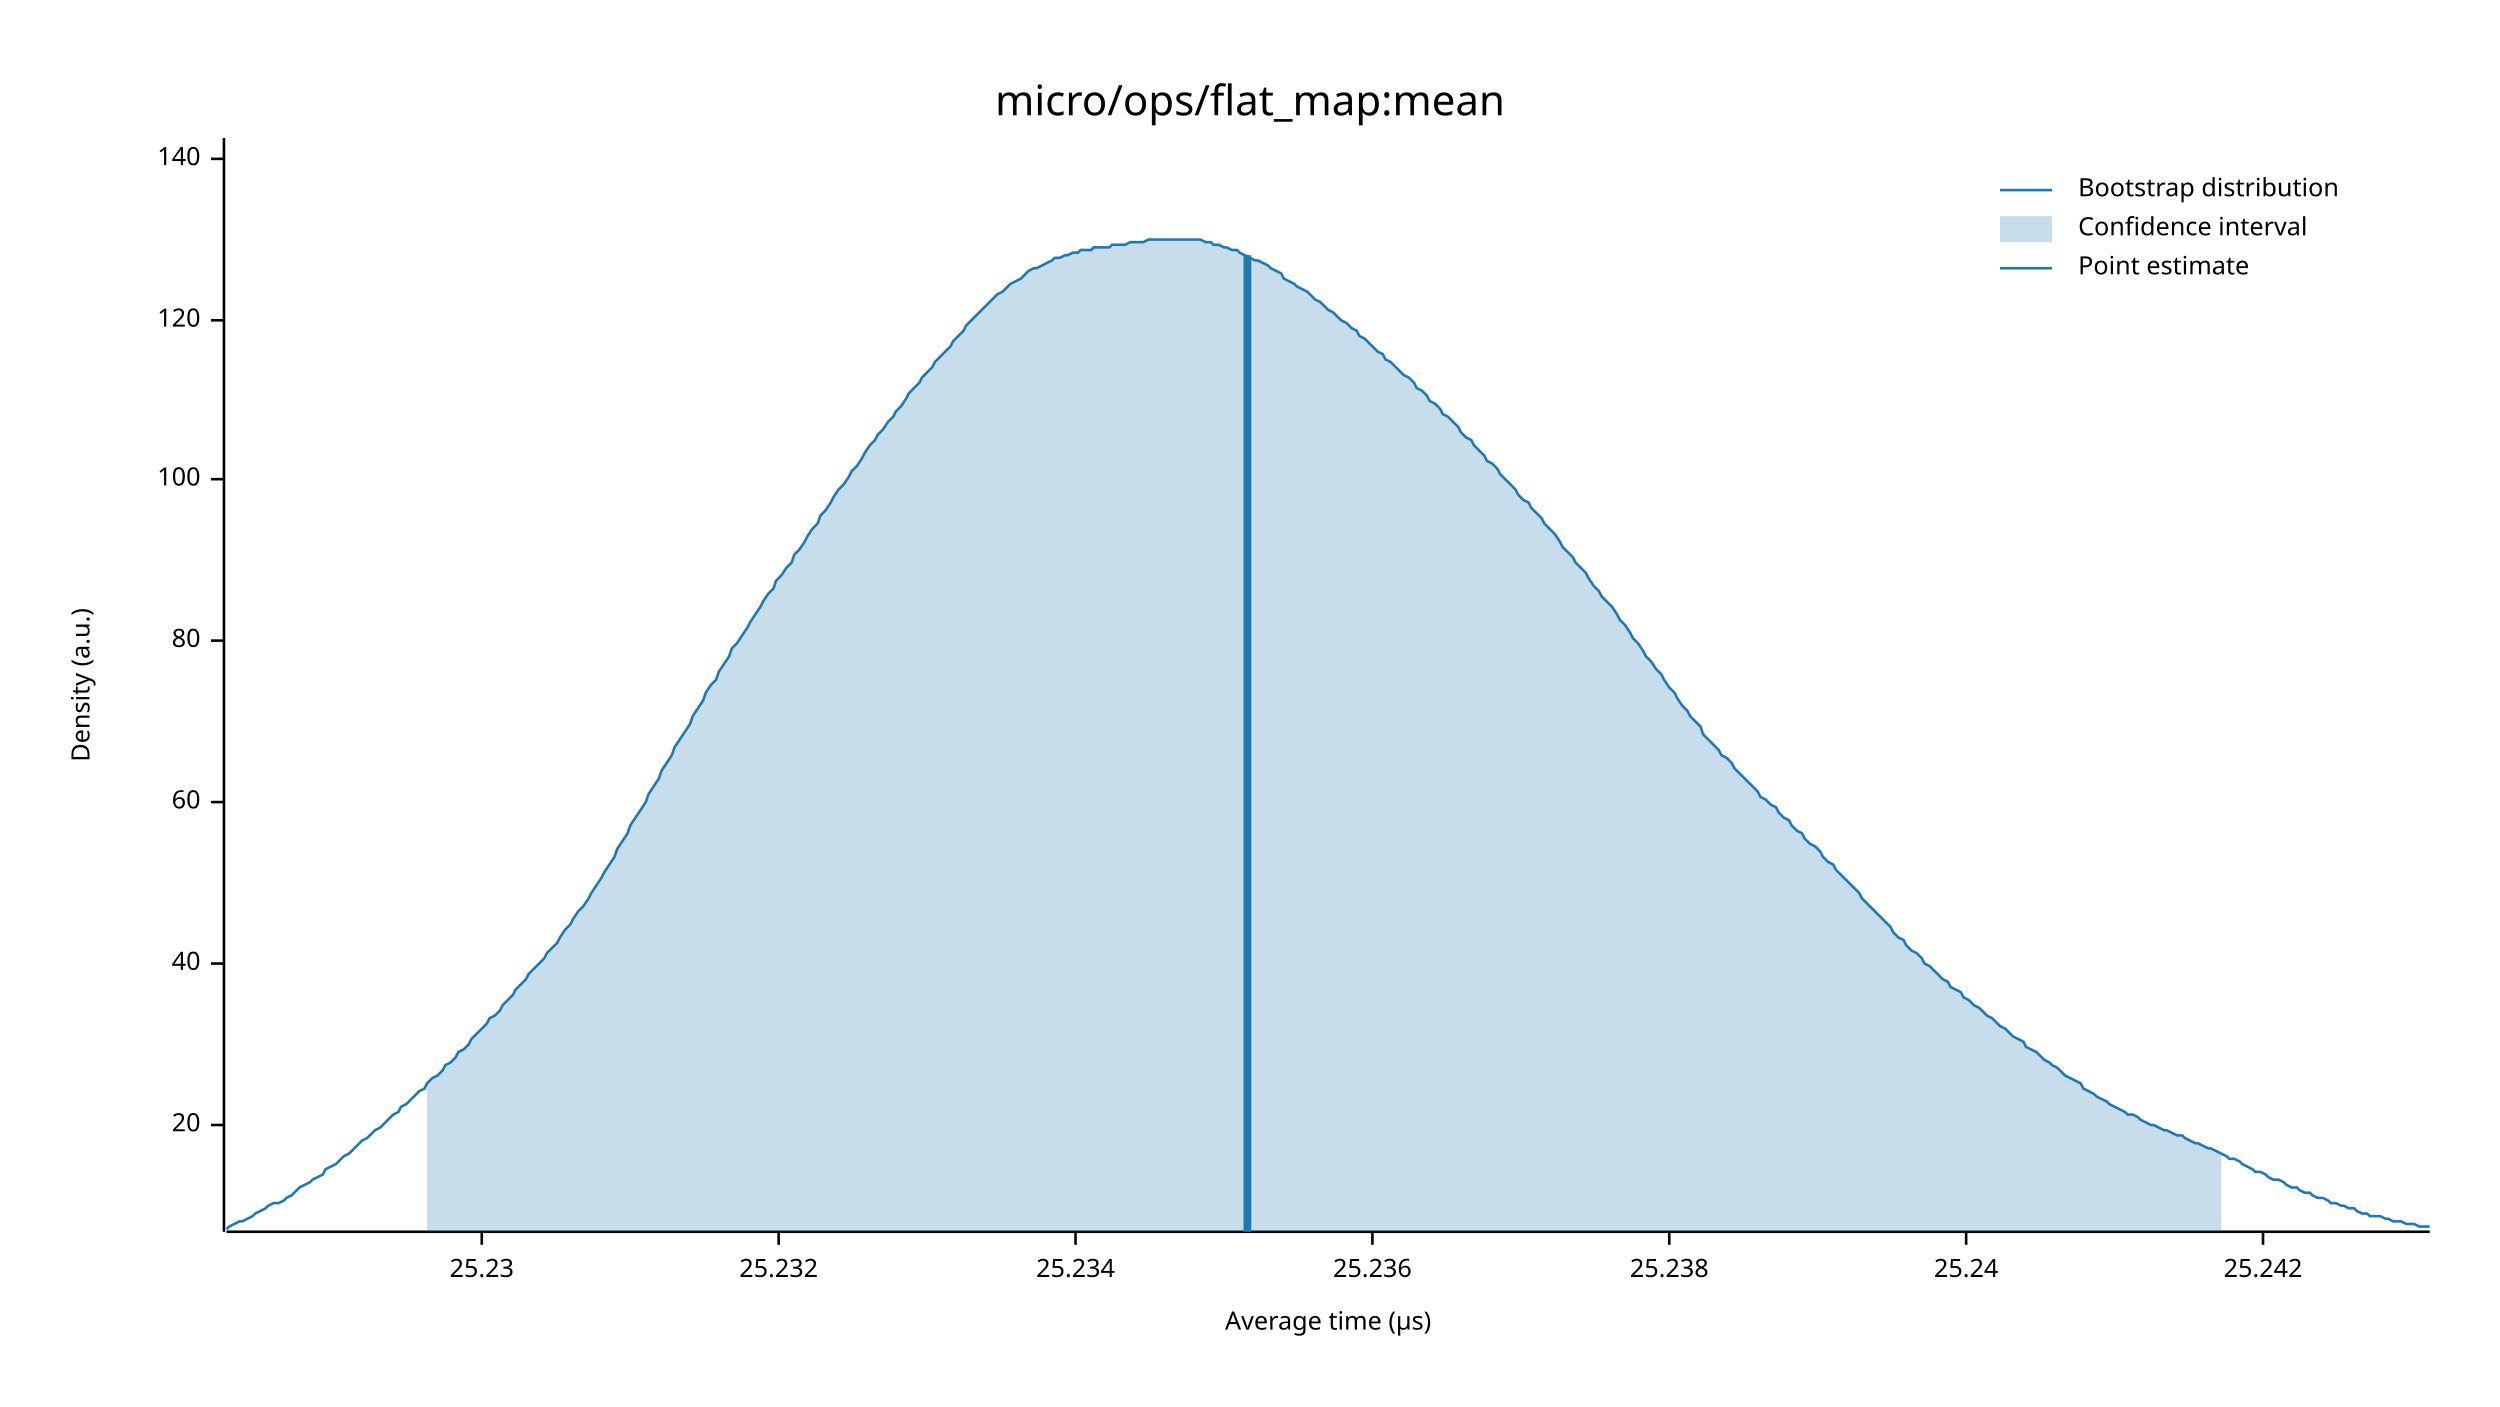
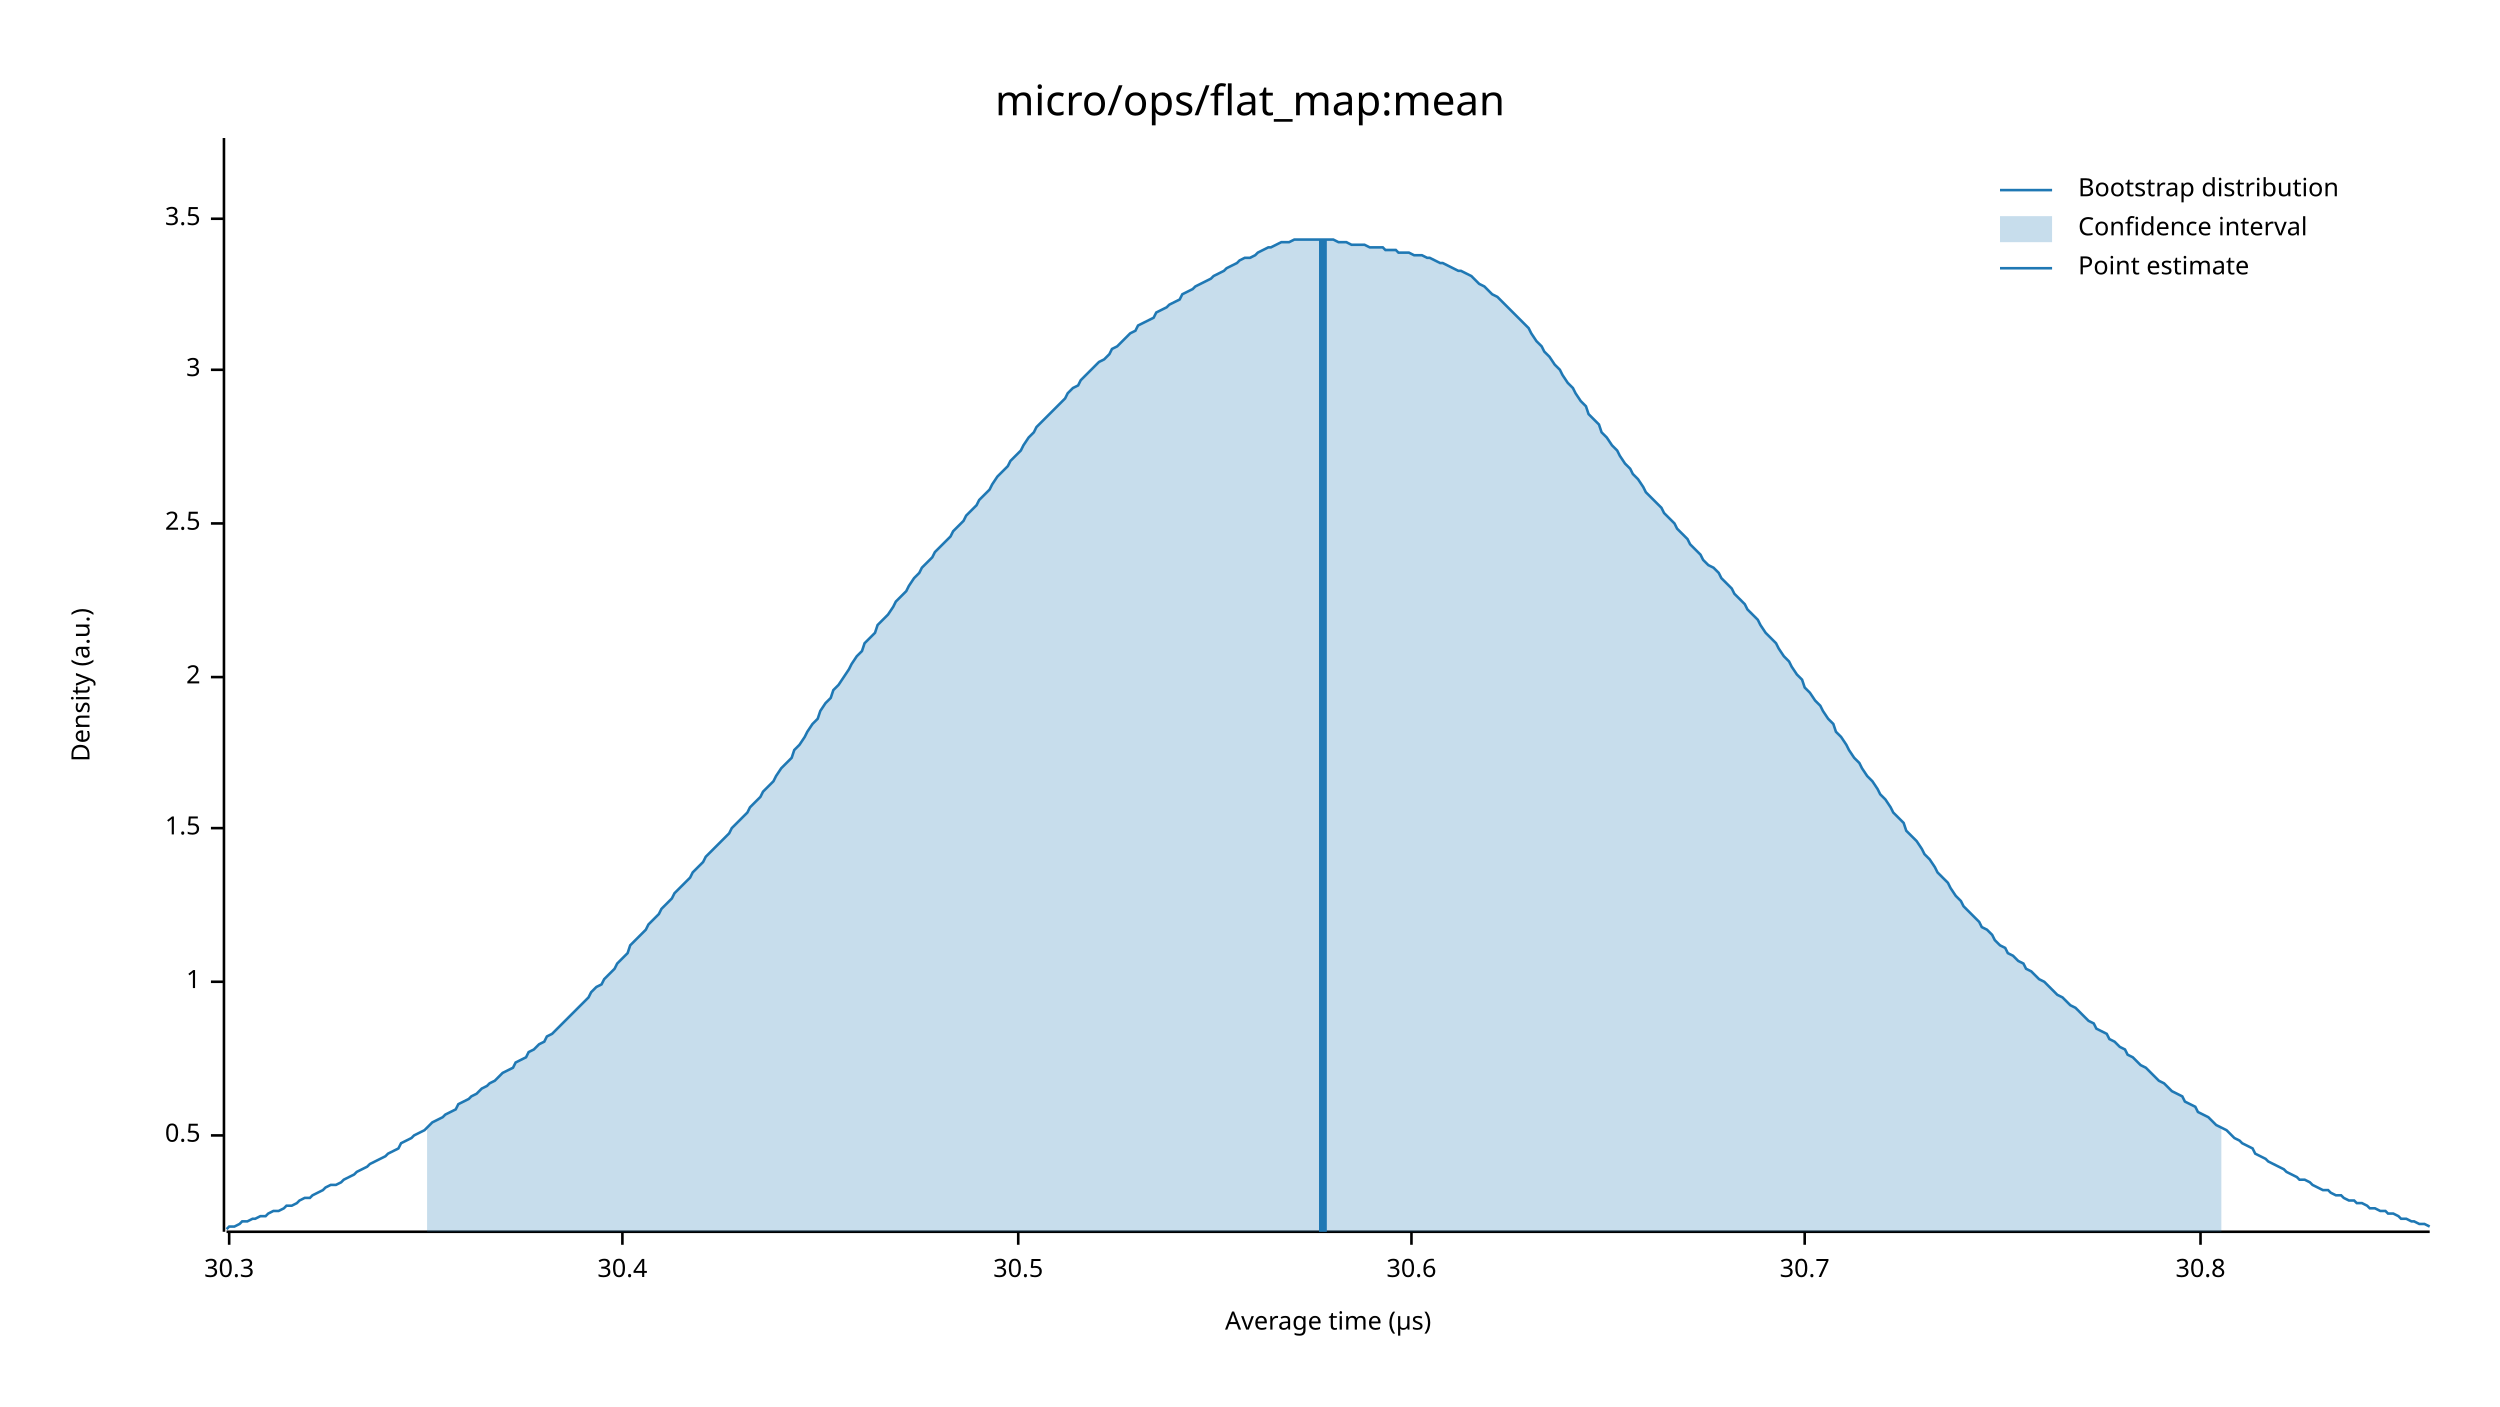
<svg xmlns="http://www.w3.org/2000/svg" width="960" height="540" viewBox="0 0 960 540">
  <text x="480" y="32" dy="0.76em" text-anchor="middle" font-family="sans-serif" font-size="16.129" opacity="1" fill="#000000">
micro/ops/flat_map:mean
</text>
  <text x="27" y="263" dy="0.76em" text-anchor="middle" font-family="sans-serif" font-size="9.677" opacity="1" fill="#000000" transform="rotate(270, 27, 263)">
Density (a.u.)
</text>
  <text x="510" y="513" dy="-0.5ex" text-anchor="middle" font-family="sans-serif" font-size="9.677" opacity="1" fill="#000000">
Average time (µs)
</text>
  <polyline fill="none" opacity="1" stroke="#000000" stroke-width="1" points="86,53 86,473 " />
-   <text x="77" y="432" dy="0.5ex" text-anchor="end" font-family="sans-serif" font-size="9.677" opacity="1" fill="#000000">
- 20
+   <text x="77" y="436" dy="0.5ex" text-anchor="end" font-family="sans-serif" font-size="9.677" opacity="1" fill="#000000">
+ 0.5
</text>
-   <polyline fill="none" opacity="1" stroke="#000000" stroke-width="1" points="81,432 86,432 " />
-   <text x="77" y="370" dy="0.5ex" text-anchor="end" font-family="sans-serif" font-size="9.677" opacity="1" fill="#000000">
- 40
+   <polyline fill="none" opacity="1" stroke="#000000" stroke-width="1" points="81,436 86,436 " />
+   <text x="77" y="377" dy="0.5ex" text-anchor="end" font-family="sans-serif" font-size="9.677" opacity="1" fill="#000000">
+ 1
</text>
-   <polyline fill="none" opacity="1" stroke="#000000" stroke-width="1" points="81,370 86,370 " />
-   <text x="77" y="308" dy="0.5ex" text-anchor="end" font-family="sans-serif" font-size="9.677" opacity="1" fill="#000000">
- 60
+   <polyline fill="none" opacity="1" stroke="#000000" stroke-width="1" points="81,377 86,377 " />
+   <text x="77" y="318" dy="0.5ex" text-anchor="end" font-family="sans-serif" font-size="9.677" opacity="1" fill="#000000">
+ 1.5
</text>
-   <polyline fill="none" opacity="1" stroke="#000000" stroke-width="1" points="81,308 86,308 " />
-   <text x="77" y="246" dy="0.5ex" text-anchor="end" font-family="sans-serif" font-size="9.677" opacity="1" fill="#000000">
- 80
+   <polyline fill="none" opacity="1" stroke="#000000" stroke-width="1" points="81,318 86,318 " />
+   <text x="77" y="260" dy="0.5ex" text-anchor="end" font-family="sans-serif" font-size="9.677" opacity="1" fill="#000000">
+ 2
</text>
-   <polyline fill="none" opacity="1" stroke="#000000" stroke-width="1" points="81,246 86,246 " />
-   <text x="77" y="184" dy="0.5ex" text-anchor="end" font-family="sans-serif" font-size="9.677" opacity="1" fill="#000000">
- 100
+   <polyline fill="none" opacity="1" stroke="#000000" stroke-width="1" points="81,260 86,260 " />
+   <text x="77" y="201" dy="0.5ex" text-anchor="end" font-family="sans-serif" font-size="9.677" opacity="1" fill="#000000">
+ 2.5
</text>
-   <polyline fill="none" opacity="1" stroke="#000000" stroke-width="1" points="81,184 86,184 " />
-   <text x="77" y="123" dy="0.5ex" text-anchor="end" font-family="sans-serif" font-size="9.677" opacity="1" fill="#000000">
- 120
+   <polyline fill="none" opacity="1" stroke="#000000" stroke-width="1" points="81,201 86,201 " />
+   <text x="77" y="142" dy="0.5ex" text-anchor="end" font-family="sans-serif" font-size="9.677" opacity="1" fill="#000000">
+ 3
</text>
-   <polyline fill="none" opacity="1" stroke="#000000" stroke-width="1" points="81,123 86,123 " />
-   <text x="77" y="61" dy="0.5ex" text-anchor="end" font-family="sans-serif" font-size="9.677" opacity="1" fill="#000000">
- 140
+   <polyline fill="none" opacity="1" stroke="#000000" stroke-width="1" points="81,142 86,142 " />
+   <text x="77" y="84" dy="0.5ex" text-anchor="end" font-family="sans-serif" font-size="9.677" opacity="1" fill="#000000">
+ 3.5
</text>
-   <polyline fill="none" opacity="1" stroke="#000000" stroke-width="1" points="81,61 86,61 " />
+   <polyline fill="none" opacity="1" stroke="#000000" stroke-width="1" points="81,84 86,84 " />
  <polyline fill="none" opacity="1" stroke="#000000" stroke-width="1" points="87,473 933,473 " />
-   <text x="185" y="483" dy="0.76em" text-anchor="middle" font-family="sans-serif" font-size="9.677" opacity="1" fill="#000000">
- 25.23
+   <text x="88" y="483" dy="0.76em" text-anchor="middle" font-family="sans-serif" font-size="9.677" opacity="1" fill="#000000">
+ 30.3
</text>
-   <polyline fill="none" opacity="1" stroke="#000000" stroke-width="1" points="185,473 185,478 " />
-   <text x="299" y="483" dy="0.76em" text-anchor="middle" font-family="sans-serif" font-size="9.677" opacity="1" fill="#000000">
- 25.232
+   <polyline fill="none" opacity="1" stroke="#000000" stroke-width="1" points="88,473 88,478 " />
+   <text x="239" y="483" dy="0.76em" text-anchor="middle" font-family="sans-serif" font-size="9.677" opacity="1" fill="#000000">
+ 30.4
</text>
-   <polyline fill="none" opacity="1" stroke="#000000" stroke-width="1" points="299,473 299,478 " />
-   <text x="413" y="483" dy="0.76em" text-anchor="middle" font-family="sans-serif" font-size="9.677" opacity="1" fill="#000000">
- 25.234
+   <polyline fill="none" opacity="1" stroke="#000000" stroke-width="1" points="239,473 239,478 " />
+   <text x="391" y="483" dy="0.76em" text-anchor="middle" font-family="sans-serif" font-size="9.677" opacity="1" fill="#000000">
+ 30.5
</text>
-   <polyline fill="none" opacity="1" stroke="#000000" stroke-width="1" points="413,473 413,478 " />
-   <text x="527" y="483" dy="0.76em" text-anchor="middle" font-family="sans-serif" font-size="9.677" opacity="1" fill="#000000">
- 25.236
+   <polyline fill="none" opacity="1" stroke="#000000" stroke-width="1" points="391,473 391,478 " />
+   <text x="542" y="483" dy="0.76em" text-anchor="middle" font-family="sans-serif" font-size="9.677" opacity="1" fill="#000000">
+ 30.6
</text>
-   <polyline fill="none" opacity="1" stroke="#000000" stroke-width="1" points="527,473 527,478 " />
-   <text x="641" y="483" dy="0.76em" text-anchor="middle" font-family="sans-serif" font-size="9.677" opacity="1" fill="#000000">
- 25.238
+   <polyline fill="none" opacity="1" stroke="#000000" stroke-width="1" points="542,473 542,478 " />
+   <text x="693" y="483" dy="0.76em" text-anchor="middle" font-family="sans-serif" font-size="9.677" opacity="1" fill="#000000">
+ 30.7
</text>
-   <polyline fill="none" opacity="1" stroke="#000000" stroke-width="1" points="641,473 641,478 " />
-   <text x="755" y="483" dy="0.76em" text-anchor="middle" font-family="sans-serif" font-size="9.677" opacity="1" fill="#000000">
- 25.24
+   <polyline fill="none" opacity="1" stroke="#000000" stroke-width="1" points="693,473 693,478 " />
+   <text x="845" y="483" dy="0.76em" text-anchor="middle" font-family="sans-serif" font-size="9.677" opacity="1" fill="#000000">
+ 30.8
</text>
-   <polyline fill="none" opacity="1" stroke="#000000" stroke-width="1" points="755,473 755,478 " />
-   <text x="869" y="483" dy="0.76em" text-anchor="middle" font-family="sans-serif" font-size="9.677" opacity="1" fill="#000000">
- 25.242
- </text>
-   <polyline fill="none" opacity="1" stroke="#000000" stroke-width="1" points="869,473 869,478 " />
-   <polyline fill="none" opacity="1" stroke="#1F78B4" stroke-width="1" points="87,472 88,471 90,470 92,469 93,469 95,468 97,467 98,466 100,465 102,464 103,463 105,462 107,462 109,461 110,460 112,459 114,457 115,456 117,455 119,454 120,453 122,452 124,451 125,449 127,448 129,447 131,445 132,444 134,443 136,441 137,440 139,438 141,437 142,436 144,434 146,433 148,431 149,430 151,428 153,427 154,425 156,424 158,422 159,421 161,419 163,418 164,416 166,414 168,413 170,411 171,409 173,408 175,406 176,404 178,403 180,401 181,399 183,397 185,395 187,393 188,391 190,390 192,388 193,386 195,384 197,382 198,380 200,378 202,376 203,374 205,372 207,370 209,368 210,366 212,364 214,362 215,360 217,357 219,355 220,353 222,350 224,348 226,345 227,343 229,340 231,337 232,335 234,332 236,329 237,326 239,323 241,320 242,317 244,314 246,311 248,308 249,305 251,302 253,299 254,296 256,293 258,290 259,287 261,284 263,281 265,278 266,275 268,272 270,269 271,266 273,263 275,261 276,258 278,255 280,252 281,249 283,247 285,244 287,241 288,239 290,236 292,233 293,231 295,228 297,226 298,223 300,221 302,218 304,216 305,213 307,211 309,208 310,206 312,203 314,201 315,198 317,196 319,193 320,191 322,188 324,186 326,183 327,181 329,179 331,176 332,174 334,171 336,169 337,167 339,165 341,162 343,160 344,158 346,156 348,153 349,151 351,149 353,147 354,145 356,143 358,141 359,139 361,137 363,135 365,133 366,131 368,129 370,127 371,125 373,123 375,121 376,120 378,118 380,116 381,115 383,113 385,112 387,110 388,109 390,108 392,107 393,106 395,104 397,103 398,103 400,102 402,101 404,100 405,99 407,99 409,98 410,98 412,97 414,97 415,96 417,96 419,96 420,95 422,95 424,95 426,95 427,94 429,94 431,94 432,94 434,93 436,93 437,93 439,93 441,92 443,92 444,92 446,92 448,92 449,92 451,92 453,92 454,92 456,92 458,92 459,92 461,92 463,93 465,93 466,94 468,94 470,95 471,95 473,96 475,96 476,97 478,98 480,99 482,100 483,100 485,101 487,102 488,103 490,104 492,105 493,107 495,108 497,109 498,110 500,111 502,112 504,114 505,115 507,116 509,118 510,119 512,120 514,122 515,123 517,124 519,126 521,127 522,129 524,130 526,132 527,133 529,135 531,136 532,138 534,139 536,141 537,142 539,144 541,145 543,147 544,149 546,150 548,152 549,154 551,155 553,157 554,159 556,160 558,162 560,164 561,166 563,168 565,169 566,171 568,173 570,175 571,177 573,178 575,180 576,182 578,184 580,186 582,188 583,190 585,192 587,193 588,195 590,197 592,199 593,201 595,203 597,205 599,208 600,210 602,212 604,214 605,216 607,218 609,220 610,222 612,225 614,227 615,229 617,231 619,233 621,236 622,238 624,240 626,243 627,245 629,247 631,250 632,252 634,254 636,257 638,259 639,261 641,264 643,266 644,268 646,271 648,273 649,275 651,277 653,279 654,282 656,284 658,286 660,288 661,290 663,291 665,293 666,295 668,297 670,299 671,300 673,302 675,304 676,306 678,307 680,309 682,310 683,312 685,314 687,315 688,317 690,319 692,320 693,322 695,324 697,325 699,327 700,329 702,331 704,332 705,334 707,336 709,338 710,339 712,341 714,343 715,345 717,347 719,349 721,351 722,352 724,354 726,356 727,358 729,360 731,361 732,363 734,365 736,366 738,368 739,370 741,371 743,373 744,374 746,376 748,377 749,379 751,380 753,381 754,383 756,384 758,386 760,387 761,388 763,390 765,391 766,392 768,394 770,395 771,396 773,398 775,399 777,400 778,402 780,403 782,404 783,405 785,407 787,408 788,409 790,410 792,412 793,413 795,414 797,415 799,416 800,418 802,419 804,420 805,421 807,422 809,423 810,424 812,425 814,426 816,427 817,428 819,428 821,429 822,430 824,431 826,432 827,432 829,433 831,434 832,434 834,435 836,436 838,436 839,437 841,438 843,439 844,439 846,440 848,441 849,441 851,442 853,443 855,444 856,445 858,445 860,446 861,447 863,448 865,449 866,450 868,450 870,451 871,452 873,453 875,453 877,454 878,455 880,456 882,456 883,457 885,458 887,458 888,459 890,460 892,460 894,461 895,462 897,462 899,463 900,463 902,464 904,464 905,465 907,466 909,466 910,467 912,467 914,467 916,468 917,468 919,469 921,469 922,469 924,470 926,470 927,470 929,471 931,471 933,471 " />
-   <polygon opacity="0.25" fill="#1F78B4" points="164,416 166,414 168,413 170,411 171,409 173,408 175,406 176,404 178,403 180,401 181,399 183,397 185,395 187,393 188,391 190,390 192,388 193,386 195,384 197,382 198,380 200,378 202,376 203,374 205,372 207,370 209,368 210,366 212,364 214,362 215,360 217,357 219,355 220,353 222,350 224,348 226,345 227,343 229,340 231,337 232,335 234,332 236,329 237,326 239,323 241,320 242,317 244,314 246,311 248,308 249,305 251,302 253,299 254,296 256,293 258,290 259,287 261,284 263,281 265,278 266,275 268,272 270,269 271,266 273,263 275,261 276,258 278,255 280,252 281,249 283,247 285,244 287,241 288,239 290,236 292,233 293,231 295,228 297,226 298,223 300,221 302,218 304,216 305,213 307,211 309,208 310,206 312,203 314,201 315,198 317,196 319,193 320,191 322,188 324,186 326,183 327,181 329,179 331,176 332,174 334,171 336,169 337,167 339,165 341,162 343,160 344,158 346,156 348,153 349,151 351,149 353,147 354,145 356,143 358,141 359,139 361,137 363,135 365,133 366,131 368,129 370,127 371,125 373,123 375,121 376,120 378,118 380,116 381,115 383,113 385,112 387,110 388,109 390,108 392,107 393,106 395,104 397,103 398,103 400,102 402,101 404,100 405,99 407,99 409,98 410,98 412,97 414,97 415,96 417,96 419,96 420,95 422,95 424,95 426,95 427,94 429,94 431,94 432,94 434,93 436,93 437,93 439,93 441,92 443,92 444,92 446,92 448,92 449,92 451,92 453,92 454,92 456,92 458,92 459,92 461,92 463,93 465,93 466,94 468,94 470,95 471,95 473,96 475,96 476,97 478,98 480,99 482,100 483,100 485,101 487,102 488,103 490,104 492,105 493,107 495,108 497,109 498,110 500,111 502,112 504,114 505,115 507,116 509,118 510,119 512,120 514,122 515,123 517,124 519,126 521,127 522,129 524,130 526,132 527,133 529,135 531,136 532,138 534,139 536,141 537,142 539,144 541,145 543,147 544,149 546,150 548,152 549,154 551,155 553,157 554,159 556,160 558,162 560,164 561,166 563,168 565,169 566,171 568,173 570,175 571,177 573,178 575,180 576,182 578,184 580,186 582,188 583,190 585,192 587,193 588,195 590,197 592,199 593,201 595,203 597,205 599,208 600,210 602,212 604,214 605,216 607,218 609,220 610,222 612,225 614,227 615,229 617,231 619,233 621,236 622,238 624,240 626,243 627,245 629,247 631,250 632,252 634,254 636,257 638,259 639,261 641,264 643,266 644,268 646,271 648,273 649,275 651,277 653,279 654,282 656,284 658,286 660,288 661,290 663,291 665,293 666,295 668,297 670,299 671,300 673,302 675,304 676,306 678,307 680,309 682,310 683,312 685,314 687,315 688,317 690,319 692,320 693,322 695,324 697,325 699,327 700,329 702,331 704,332 705,334 707,336 709,338 710,339 712,341 714,343 715,345 717,347 719,349 721,351 722,352 724,354 726,356 727,358 729,360 731,361 732,363 734,365 736,366 738,368 739,370 741,371 743,373 744,374 746,376 748,377 749,379 751,380 753,381 754,383 756,384 758,386 760,387 761,388 763,390 765,391 766,392 768,394 770,395 771,396 773,398 775,399 777,400 778,402 780,403 782,404 783,405 785,407 787,408 788,409 790,410 792,412 793,413 795,414 797,415 799,416 800,418 802,419 804,420 805,421 807,422 809,423 810,424 812,425 814,426 816,427 817,428 819,428 821,429 822,430 824,431 826,432 827,432 829,433 831,434 832,434 834,435 836,436 838,436 839,437 841,438 843,439 844,439 846,440 848,441 849,441 851,442 853,443 853,473 164,473 " />
-   <polyline fill="none" opacity="1" stroke="#1F78B4" stroke-width="3" points="479,473 479,98 " />
+   <polyline fill="none" opacity="1" stroke="#000000" stroke-width="1" points="845,473 845,478 " />
+   <polyline fill="none" opacity="1" stroke="#1F78B4" stroke-width="1" points="87,472 88,471 90,471 92,470 93,469 95,469 97,468 98,468 100,467 102,467 103,466 105,465 107,465 109,464 110,463 112,463 114,462 115,461 117,460 119,460 120,459 122,458 124,457 125,456 127,455 129,455 131,454 132,453 134,452 136,451 137,450 139,449 141,448 142,447 144,446 146,445 148,444 149,443 151,442 153,441 154,439 156,438 158,437 159,436 161,435 163,434 164,433 166,431 168,430 170,429 171,428 173,427 175,426 176,424 178,423 180,422 181,421 183,420 185,418 187,417 188,416 190,415 192,413 193,412 195,411 197,410 198,408 200,407 202,406 203,404 205,403 207,401 209,400 210,398 212,397 214,395 215,394 217,392 219,390 220,389 222,387 224,385 226,383 227,381 229,379 231,378 232,376 234,374 236,372 237,370 239,368 241,366 242,363 244,361 246,359 248,357 249,355 251,353 253,351 254,349 256,347 258,345 259,343 261,341 263,339 265,337 266,335 268,333 270,331 271,329 273,327 275,325 276,324 278,322 280,320 281,318 283,316 285,314 287,312 288,310 290,308 292,306 293,304 295,302 297,300 298,298 300,295 302,293 304,291 305,288 307,286 309,283 310,281 312,278 314,276 315,273 317,270 319,268 320,265 322,263 324,260 326,257 327,255 329,252 331,250 332,247 334,245 336,243 337,240 339,238 341,236 343,233 344,231 346,229 348,227 349,225 351,222 353,220 354,218 356,216 358,214 359,212 361,210 363,208 365,206 366,204 368,202 370,200 371,198 373,196 375,194 376,192 378,190 380,188 381,186 383,183 385,181 387,179 388,177 390,175 392,173 393,171 395,168 397,166 398,164 400,162 402,160 404,158 405,157 407,155 409,153 410,151 412,149 414,148 415,146 417,144 419,142 420,141 422,139 424,138 426,136 427,134 429,133 431,131 432,130 434,128 436,127 437,125 439,124 441,123 443,122 444,120 446,119 448,118 449,117 451,116 453,115 454,113 456,112 458,111 459,110 461,109 463,108 465,107 466,106 468,105 470,104 471,103 473,102 475,101 476,100 478,99 480,99 482,98 483,97 485,96 487,95 488,95 490,94 492,93 493,93 495,93 497,92 498,92 500,92 502,92 504,92 505,92 507,92 509,92 510,92 512,92 514,93 515,93 517,93 519,94 521,94 522,94 524,94 526,95 527,95 529,95 531,95 532,96 534,96 536,96 537,97 539,97 541,97 543,98 544,98 546,98 548,99 549,99 551,100 553,101 554,101 556,102 558,103 560,104 561,104 563,105 565,106 566,107 568,109 570,110 571,111 573,113 575,114 576,115 578,117 580,119 582,121 583,122 585,124 587,126 588,128 590,131 592,133 593,135 595,137 597,140 599,142 600,144 602,147 604,149 605,151 607,154 609,156 610,159 612,161 614,163 615,166 617,168 619,171 621,173 622,175 624,178 626,180 627,182 629,184 631,187 632,189 634,191 636,193 638,195 639,197 641,199 643,201 644,203 646,205 648,207 649,209 651,211 653,213 654,215 656,217 658,218 660,220 661,222 663,224 665,226 666,228 668,230 670,232 671,234 673,236 675,238 676,240 678,243 680,245 682,247 683,249 685,252 687,254 688,256 690,259 692,261 693,264 695,266 697,269 699,271 700,273 702,276 704,278 705,281 707,283 709,286 710,288 712,291 714,293 715,295 717,298 719,300 721,303 722,305 724,307 726,310 727,312 729,314 731,316 732,319 734,321 736,323 738,326 739,328 741,330 743,333 744,335 746,337 748,339 749,341 751,344 753,346 754,348 756,350 758,352 760,354 761,356 763,357 765,359 766,361 768,363 770,364 771,366 773,367 775,369 777,370 778,372 780,373 782,375 783,376 785,377 787,379 788,380 790,382 792,383 793,384 795,386 797,387 799,389 800,390 802,392 804,393 805,395 807,396 809,397 810,399 812,400 814,402 816,403 817,405 819,406 821,408 822,409 824,410 826,412 827,413 829,415 831,416 832,417 834,419 836,420 838,421 839,423 841,424 843,425 844,427 846,428 848,429 849,430 851,432 853,433 855,434 856,435 858,437 860,438 861,439 863,440 865,441 866,443 868,444 870,445 871,446 873,447 875,448 877,449 878,450 880,451 882,452 883,453 885,453 887,454 888,455 890,456 892,457 894,457 895,458 897,459 899,459 900,460 902,461 904,461 905,462 907,462 909,463 910,464 912,464 914,465 916,465 917,466 919,466 921,467 922,468 924,468 926,469 927,469 929,470 931,470 933,471 " />
+   <polygon opacity="0.25" fill="#1F78B4" points="164,433 166,431 168,430 170,429 171,428 173,427 175,426 176,424 178,423 180,422 181,421 183,420 185,418 187,417 188,416 190,415 192,413 193,412 195,411 197,410 198,408 200,407 202,406 203,404 205,403 207,401 209,400 210,398 212,397 214,395 215,394 217,392 219,390 220,389 222,387 224,385 226,383 227,381 229,379 231,378 232,376 234,374 236,372 237,370 239,368 241,366 242,363 244,361 246,359 248,357 249,355 251,353 253,351 254,349 256,347 258,345 259,343 261,341 263,339 265,337 266,335 268,333 270,331 271,329 273,327 275,325 276,324 278,322 280,320 281,318 283,316 285,314 287,312 288,310 290,308 292,306 293,304 295,302 297,300 298,298 300,295 302,293 304,291 305,288 307,286 309,283 310,281 312,278 314,276 315,273 317,270 319,268 320,265 322,263 324,260 326,257 327,255 329,252 331,250 332,247 334,245 336,243 337,240 339,238 341,236 343,233 344,231 346,229 348,227 349,225 351,222 353,220 354,218 356,216 358,214 359,212 361,210 363,208 365,206 366,204 368,202 370,200 371,198 373,196 375,194 376,192 378,190 380,188 381,186 383,183 385,181 387,179 388,177 390,175 392,173 393,171 395,168 397,166 398,164 400,162 402,160 404,158 405,157 407,155 409,153 410,151 412,149 414,148 415,146 417,144 419,142 420,141 422,139 424,138 426,136 427,134 429,133 431,131 432,130 434,128 436,127 437,125 439,124 441,123 443,122 444,120 446,119 448,118 449,117 451,116 453,115 454,113 456,112 458,111 459,110 461,109 463,108 465,107 466,106 468,105 470,104 471,103 473,102 475,101 476,100 478,99 480,99 482,98 483,97 485,96 487,95 488,95 490,94 492,93 493,93 495,93 497,92 498,92 500,92 502,92 504,92 505,92 507,92 509,92 510,92 512,92 514,93 515,93 517,93 519,94 521,94 522,94 524,94 526,95 527,95 529,95 531,95 532,96 534,96 536,96 537,97 539,97 541,97 543,98 544,98 546,98 548,99 549,99 551,100 553,101 554,101 556,102 558,103 560,104 561,104 563,105 565,106 566,107 568,109 570,110 571,111 573,113 575,114 576,115 578,117 580,119 582,121 583,122 585,124 587,126 588,128 590,131 592,133 593,135 595,137 597,140 599,142 600,144 602,147 604,149 605,151 607,154 609,156 610,159 612,161 614,163 615,166 617,168 619,171 621,173 622,175 624,178 626,180 627,182 629,184 631,187 632,189 634,191 636,193 638,195 639,197 641,199 643,201 644,203 646,205 648,207 649,209 651,211 653,213 654,215 656,217 658,218 660,220 661,222 663,224 665,226 666,228 668,230 670,232 671,234 673,236 675,238 676,240 678,243 680,245 682,247 683,249 685,252 687,254 688,256 690,259 692,261 693,264 695,266 697,269 699,271 700,273 702,276 704,278 705,281 707,283 709,286 710,288 712,291 714,293 715,295 717,298 719,300 721,303 722,305 724,307 726,310 727,312 729,314 731,316 732,319 734,321 736,323 738,326 739,328 741,330 743,333 744,335 746,337 748,339 749,341 751,344 753,346 754,348 756,350 758,352 760,354 761,356 763,357 765,359 766,361 768,363 770,364 771,366 773,367 775,369 777,370 778,372 780,373 782,375 783,376 785,377 787,379 788,380 790,382 792,383 793,384 795,386 797,387 799,389 800,390 802,392 804,393 805,395 807,396 809,397 810,399 812,400 814,402 816,403 817,405 819,406 821,408 822,409 824,410 826,412 827,413 829,415 831,416 832,417 834,419 836,420 838,421 839,423 841,424 843,425 844,427 846,428 848,429 849,430 851,432 853,433 853,473 164,473 " />
+   <polyline fill="none" opacity="1" stroke="#1F78B4" stroke-width="3" points="508,473 508,92 " />
  <text x="798" y="68" dy="0.76em" text-anchor="start" font-family="sans-serif" font-size="9.677" opacity="1" fill="#000000">
Bootstrap distribution
</text>
  <text x="798" y="83" dy="0.76em" text-anchor="start" font-family="sans-serif" font-size="9.677" opacity="1" fill="#000000">
Confidence interval
</text>
  <text x="798" y="98" dy="0.76em" text-anchor="start" font-family="sans-serif" font-size="9.677" opacity="1" fill="#000000">
Point estimate
</text>
  <polyline fill="none" opacity="1" stroke="#1F78B4" stroke-width="1" points="768,73 788,73 " />
  <rect x="768" y="83" width="20" height="10" opacity="0.25" fill="#1F78B4" stroke="none" />
  <polyline fill="none" opacity="1" stroke="#1F78B4" stroke-width="1" points="768,103 788,103 " />
</svg>
